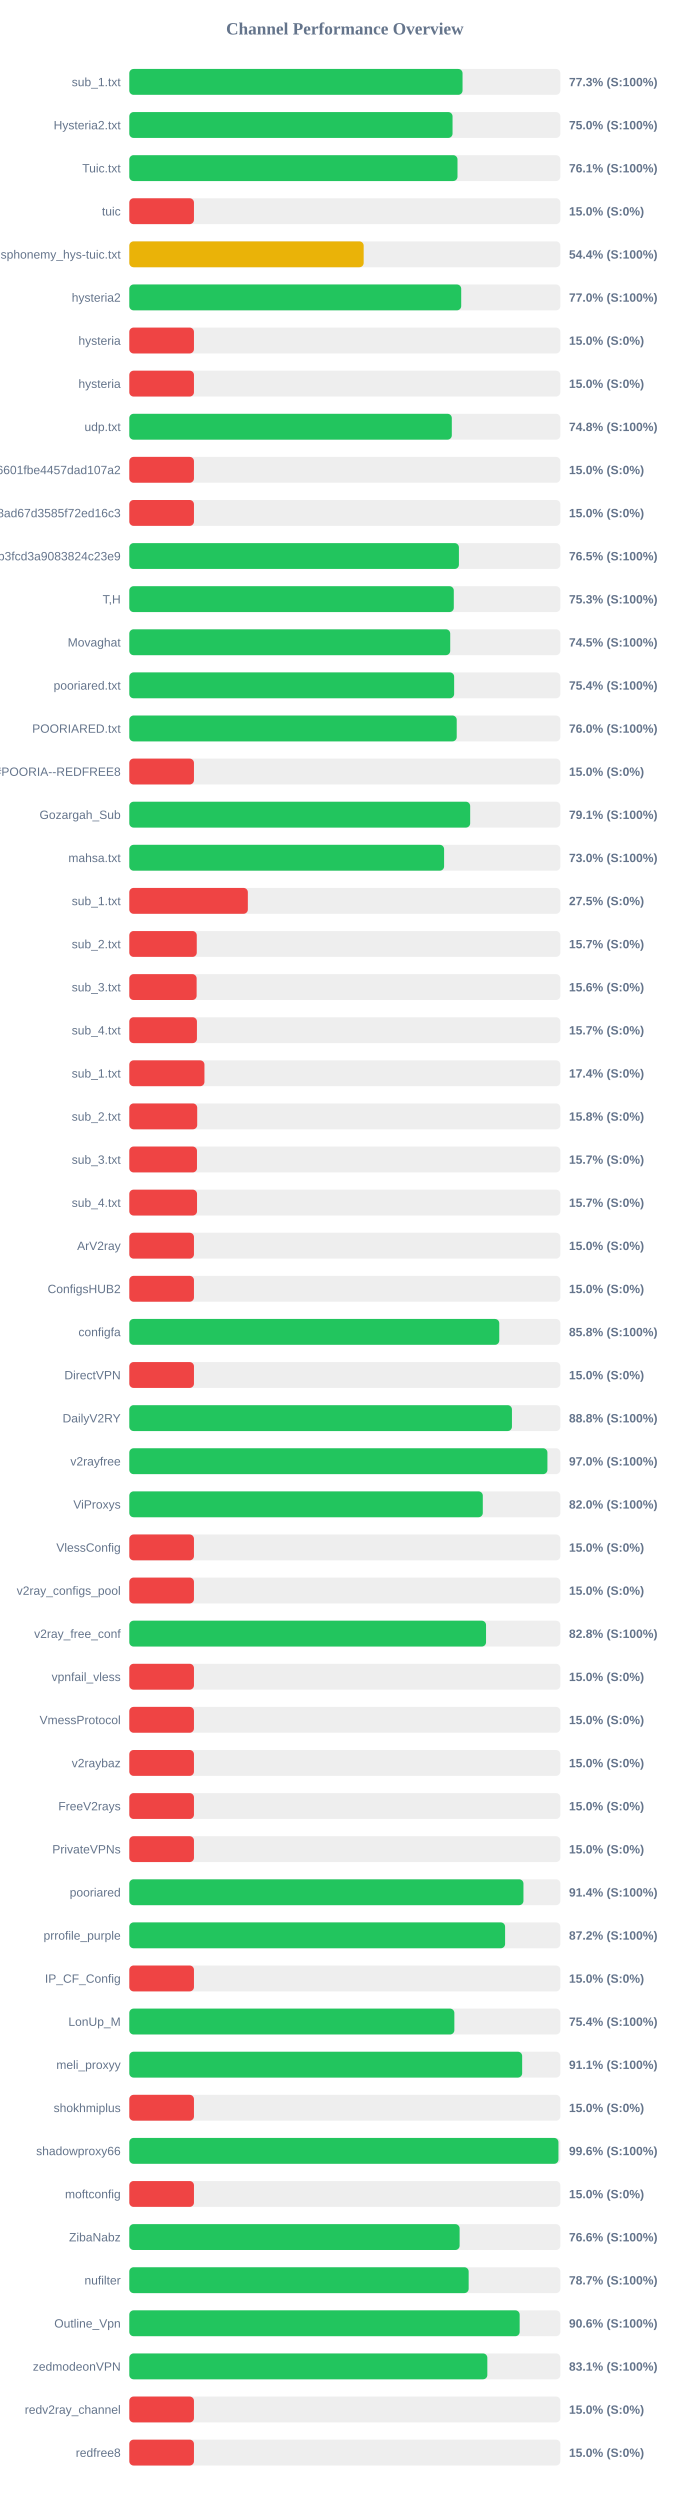
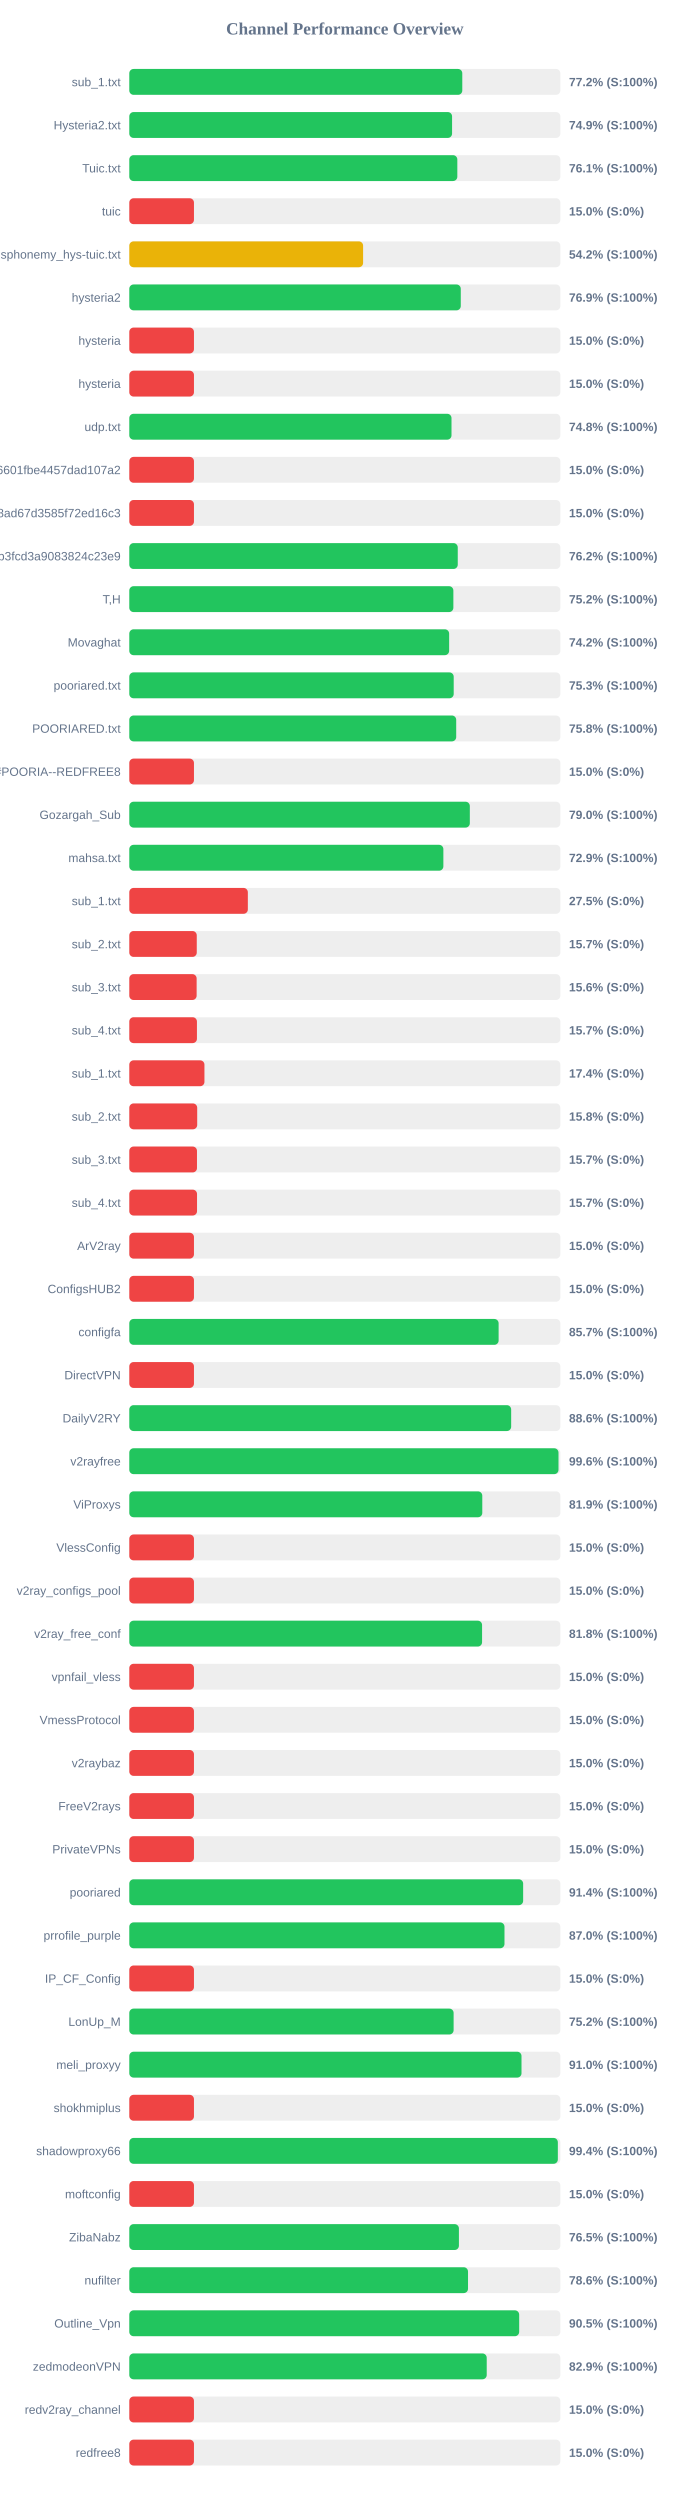
<svg xmlns="http://www.w3.org/2000/svg" width="800" height="2900" version="1.1">
  <style>
        .row { font: 14px Arial; fill: #64748b; }
        .score { font: bold 14px Arial; fill: #64748b; }
    </style>
  <text x="400" y="40" text-anchor="middle" font-size="20px" font-weight="bold" fill="#64748b">Channel Performance Overview</text>
  <rect x="150" y="80" width="500" height="30" fill="#eee" rx="5" />
-   <rect x="150" y="80" width="386.55" height="30" fill="#22c55e" rx="5" />
+   <rect x="150" y="80" width="386.25" height="30" fill="#22c55e" rx="5" />
  <text x="140" y="100" text-anchor="end" class="row">sub_1.txt</text>
-   <text x="660" y="100" text-anchor="start" class="score">77.3% (S:100%)</text>
+   <text x="660" y="100" text-anchor="start" class="score">77.2% (S:100%)</text>
  <rect x="150" y="130" width="500" height="30" fill="#eee" rx="5" />
-   <rect x="150" y="130" width="374.95" height="30" fill="#22c55e" rx="5" />
+   <rect x="150" y="130" width="374.4" height="30" fill="#22c55e" rx="5" />
  <text x="140" y="150" text-anchor="end" class="row">Hysteria2.txt</text>
-   <text x="660" y="150" text-anchor="start" class="score">75.0% (S:100%)</text>
+   <text x="660" y="150" text-anchor="start" class="score">74.9% (S:100%)</text>
  <rect x="150" y="180" width="500" height="30" fill="#eee" rx="5" />
-   <rect x="150" y="180" width="380.7" height="30" fill="#22c55e" rx="5" />
+   <rect x="150" y="180" width="380.5" height="30" fill="#22c55e" rx="5" />
  <text x="140" y="200" text-anchor="end" class="row">Tuic.txt</text>
  <text x="660" y="200" text-anchor="start" class="score">76.1% (S:100%)</text>
  <rect x="150" y="230" width="500" height="30" fill="#eee" rx="5" />
  <rect x="150" y="230" width="75.0" height="30" fill="#ef4444" rx="5" />
  <text x="140" y="250" text-anchor="end" class="row">tuic</text>
  <text x="660" y="250" text-anchor="start" class="score">15.0% (S:0%)</text>
  <rect x="150" y="280" width="500" height="30" fill="#eee" rx="5" />
-   <rect x="150" y="280" width="271.85" height="30" fill="#eab308" rx="5" />
+   <rect x="150" y="280" width="271.2" height="30" fill="#eab308" rx="5" />
  <text x="140" y="300" text-anchor="end" class="row">ndsphonemy_hys-tuic.txt</text>
-   <text x="660" y="300" text-anchor="start" class="score">54.4% (S:100%)</text>
+   <text x="660" y="300" text-anchor="start" class="score">54.2% (S:100%)</text>
  <rect x="150" y="330" width="500" height="30" fill="#eee" rx="5" />
-   <rect x="150" y="330" width="385.0" height="30" fill="#22c55e" rx="5" />
+   <rect x="150" y="330" width="384.5" height="30" fill="#22c55e" rx="5" />
  <text x="140" y="350" text-anchor="end" class="row">hysteria2</text>
-   <text x="660" y="350" text-anchor="start" class="score">77.0% (S:100%)</text>
+   <text x="660" y="350" text-anchor="start" class="score">76.9% (S:100%)</text>
  <rect x="150" y="380" width="500" height="30" fill="#eee" rx="5" />
  <rect x="150" y="380" width="75.0" height="30" fill="#ef4444" rx="5" />
  <text x="140" y="400" text-anchor="end" class="row">hysteria</text>
  <text x="660" y="400" text-anchor="start" class="score">15.0% (S:0%)</text>
  <rect x="150" y="430" width="500" height="30" fill="#eee" rx="5" />
  <rect x="150" y="430" width="75.0" height="30" fill="#ef4444" rx="5" />
  <text x="140" y="450" text-anchor="end" class="row">hysteria</text>
  <text x="660" y="450" text-anchor="start" class="score">15.0% (S:0%)</text>
  <rect x="150" y="480" width="500" height="30" fill="#eee" rx="5" />
-   <rect x="150" y="480" width="374.1" height="30" fill="#22c55e" rx="5" />
+   <rect x="150" y="480" width="373.75" height="30" fill="#22c55e" rx="5" />
  <text x="140" y="500" text-anchor="end" class="row">udp.txt</text>
  <text x="660" y="500" text-anchor="start" class="score">74.8% (S:100%)</text>
  <rect x="150" y="530" width="500" height="30" fill="#eee" rx="5" />
  <rect x="150" y="530" width="75.0" height="30" fill="#ef4444" rx="5" />
  <text x="140" y="550" text-anchor="end" class="row">6ca22ad3b96aa6601fbe4457dad107a2</text>
  <text x="660" y="550" text-anchor="start" class="score">15.0% (S:0%)</text>
  <rect x="150" y="580" width="500" height="30" fill="#eee" rx="5" />
  <rect x="150" y="580" width="75.0" height="30" fill="#ef4444" rx="5" />
  <text x="140" y="600" text-anchor="end" class="row">d2ddf60933dd08ad67d3585f72ed16c3</text>
  <text x="660" y="600" text-anchor="start" class="score">15.0% (S:0%)</text>
  <rect x="150" y="630" width="500" height="30" fill="#eee" rx="5" />
-   <rect x="150" y="630" width="382.35" height="30" fill="#22c55e" rx="5" />
+   <rect x="150" y="630" width="381.0" height="30" fill="#22c55e" rx="5" />
  <text x="140" y="650" text-anchor="end" class="row">subscribe?token=8bc38a0c131e9b3fcd3a9083824c23e9</text>
-   <text x="660" y="650" text-anchor="start" class="score">76.5% (S:100%)</text>
+   <text x="660" y="650" text-anchor="start" class="score">76.2% (S:100%)</text>
  <rect x="150" y="680" width="500" height="30" fill="#eee" rx="5" />
-   <rect x="150" y="680" width="376.4" height="30" fill="#22c55e" rx="5" />
+   <rect x="150" y="680" width="375.9" height="30" fill="#22c55e" rx="5" />
  <text x="140" y="700" text-anchor="end" class="row">T,H</text>
-   <text x="660" y="700" text-anchor="start" class="score">75.3% (S:100%)</text>
+   <text x="660" y="700" text-anchor="start" class="score">75.2% (S:100%)</text>
  <rect x="150" y="730" width="500" height="30" fill="#eee" rx="5" />
-   <rect x="150" y="730" width="372.25" height="30" fill="#22c55e" rx="5" />
+   <rect x="150" y="730" width="371.0" height="30" fill="#22c55e" rx="5" />
  <text x="140" y="750" text-anchor="end" class="row">Movaghat</text>
-   <text x="660" y="750" text-anchor="start" class="score">74.5% (S:100%)</text>
+   <text x="660" y="750" text-anchor="start" class="score">74.2% (S:100%)</text>
  <rect x="150" y="780" width="500" height="30" fill="#eee" rx="5" />
-   <rect x="150" y="780" width="376.8" height="30" fill="#22c55e" rx="5" />
+   <rect x="150" y="780" width="376.3" height="30" fill="#22c55e" rx="5" />
  <text x="140" y="800" text-anchor="end" class="row">pooriared.txt</text>
-   <text x="660" y="800" text-anchor="start" class="score">75.4% (S:100%)</text>
+   <text x="660" y="800" text-anchor="start" class="score">75.3% (S:100%)</text>
  <rect x="150" y="830" width="500" height="30" fill="#eee" rx="5" />
-   <rect x="150" y="830" width="379.8" height="30" fill="#22c55e" rx="5" />
+   <rect x="150" y="830" width="379.2" height="30" fill="#22c55e" rx="5" />
  <text x="140" y="850" text-anchor="end" class="row">POORIARED.txt</text>
-   <text x="660" y="850" text-anchor="start" class="score">76.0% (S:100%)</text>
+   <text x="660" y="850" text-anchor="start" class="score">75.8% (S:100%)</text>
  <rect x="150" y="880" width="500" height="30" fill="#eee" rx="5" />
  <rect x="150" y="880" width="75.0" height="30" fill="#ef4444" rx="5" />
  <text x="140" y="900" text-anchor="end" class="row">POORIA--REDFREE8.txt#POORIA--REDFREE8</text>
  <text x="660" y="900" text-anchor="start" class="score">15.0% (S:0%)</text>
  <rect x="150" y="930" width="500" height="30" fill="#eee" rx="5" />
-   <rect x="150" y="930" width="395.4" height="30" fill="#22c55e" rx="5" />
+   <rect x="150" y="930" width="395.0" height="30" fill="#22c55e" rx="5" />
  <text x="140" y="950" text-anchor="end" class="row">Gozargah_Sub</text>
-   <text x="660" y="950" text-anchor="start" class="score">79.1% (S:100%)</text>
+   <text x="660" y="950" text-anchor="start" class="score">79.0% (S:100%)</text>
  <rect x="150" y="980" width="500" height="30" fill="#eee" rx="5" />
-   <rect x="150" y="980" width="365.15" height="30" fill="#22c55e" rx="5" />
+   <rect x="150" y="980" width="364.3" height="30" fill="#22c55e" rx="5" />
  <text x="140" y="1000" text-anchor="end" class="row">mahsa.txt</text>
-   <text x="660" y="1000" text-anchor="start" class="score">73.0% (S:100%)</text>
+   <text x="660" y="1000" text-anchor="start" class="score">72.9% (S:100%)</text>
  <rect x="150" y="1030" width="500" height="30" fill="#eee" rx="5" />
  <rect x="150" y="1030" width="137.5" height="30" fill="#ef4444" rx="5" />
  <text x="140" y="1050" text-anchor="end" class="row">sub_1.txt</text>
  <text x="660" y="1050" text-anchor="start" class="score">27.5% (S:0%)</text>
  <rect x="150" y="1080" width="500" height="30" fill="#eee" rx="5" />
  <rect x="150" y="1080" width="78.25" height="30" fill="#ef4444" rx="5" />
  <text x="140" y="1100" text-anchor="end" class="row">sub_2.txt</text>
  <text x="660" y="1100" text-anchor="start" class="score">15.7% (S:0%)</text>
  <rect x="150" y="1130" width="500" height="30" fill="#eee" rx="5" />
  <rect x="150" y="1130" width="78.1" height="30" fill="#ef4444" rx="5" />
  <text x="140" y="1150" text-anchor="end" class="row">sub_3.txt</text>
  <text x="660" y="1150" text-anchor="start" class="score">15.6% (S:0%)</text>
  <rect x="150" y="1180" width="500" height="30" fill="#eee" rx="5" />
  <rect x="150" y="1180" width="78.45" height="30" fill="#ef4444" rx="5" />
  <text x="140" y="1200" text-anchor="end" class="row">sub_4.txt</text>
  <text x="660" y="1200" text-anchor="start" class="score">15.7% (S:0%)</text>
  <rect x="150" y="1230" width="500" height="30" fill="#eee" rx="5" />
  <rect x="150" y="1230" width="87.15" height="30" fill="#ef4444" rx="5" />
  <text x="140" y="1250" text-anchor="end" class="row">sub_1.txt</text>
  <text x="660" y="1250" text-anchor="start" class="score">17.4% (S:0%)</text>
  <rect x="150" y="1280" width="500" height="30" fill="#eee" rx="5" />
  <rect x="150" y="1280" width="78.75" height="30" fill="#ef4444" rx="5" />
  <text x="140" y="1300" text-anchor="end" class="row">sub_2.txt</text>
  <text x="660" y="1300" text-anchor="start" class="score">15.8% (S:0%)</text>
  <rect x="150" y="1330" width="500" height="30" fill="#eee" rx="5" />
  <rect x="150" y="1330" width="78.5" height="30" fill="#ef4444" rx="5" />
  <text x="140" y="1350" text-anchor="end" class="row">sub_3.txt</text>
  <text x="660" y="1350" text-anchor="start" class="score">15.7% (S:0%)</text>
  <rect x="150" y="1380" width="500" height="30" fill="#eee" rx="5" />
  <rect x="150" y="1380" width="78.55" height="30" fill="#ef4444" rx="5" />
  <text x="140" y="1400" text-anchor="end" class="row">sub_4.txt</text>
  <text x="660" y="1400" text-anchor="start" class="score">15.7% (S:0%)</text>
  <rect x="150" y="1430" width="500" height="30" fill="#eee" rx="5" />
  <rect x="150" y="1430" width="75.0" height="30" fill="#ef4444" rx="5" />
  <text x="140" y="1450" text-anchor="end" class="row">ArV2ray</text>
  <text x="660" y="1450" text-anchor="start" class="score">15.0% (S:0%)</text>
  <rect x="150" y="1480" width="500" height="30" fill="#eee" rx="5" />
  <rect x="150" y="1480" width="75.0" height="30" fill="#ef4444" rx="5" />
  <text x="140" y="1500" text-anchor="end" class="row">ConfigsHUB2</text>
  <text x="660" y="1500" text-anchor="start" class="score">15.0% (S:0%)</text>
  <rect x="150" y="1530" width="500" height="30" fill="#eee" rx="5" />
-   <rect x="150" y="1530" width="429.15" height="30" fill="#22c55e" rx="5" />
+   <rect x="150" y="1530" width="428.4" height="30" fill="#22c55e" rx="5" />
  <text x="140" y="1550" text-anchor="end" class="row">configfa</text>
-   <text x="660" y="1550" text-anchor="start" class="score">85.8% (S:100%)</text>
+   <text x="660" y="1550" text-anchor="start" class="score">85.7% (S:100%)</text>
  <rect x="150" y="1580" width="500" height="30" fill="#eee" rx="5" />
  <rect x="150" y="1580" width="75.0" height="30" fill="#ef4444" rx="5" />
  <text x="140" y="1600" text-anchor="end" class="row">DirectVPN</text>
  <text x="660" y="1600" text-anchor="start" class="score">15.0% (S:0%)</text>
  <rect x="150" y="1630" width="500" height="30" fill="#eee" rx="5" />
-   <rect x="150" y="1630" width="443.85" height="30" fill="#22c55e" rx="5" />
+   <rect x="150" y="1630" width="442.95" height="30" fill="#22c55e" rx="5" />
  <text x="140" y="1650" text-anchor="end" class="row">DailyV2RY</text>
-   <text x="660" y="1650" text-anchor="start" class="score">88.8% (S:100%)</text>
+   <text x="660" y="1650" text-anchor="start" class="score">88.6% (S:100%)</text>
  <rect x="150" y="1680" width="500" height="30" fill="#eee" rx="5" />
-   <rect x="150" y="1680" width="485.0" height="30" fill="#22c55e" rx="5" />
+   <rect x="150" y="1680" width="497.85" height="30" fill="#22c55e" rx="5" />
  <text x="140" y="1700" text-anchor="end" class="row">v2rayfree</text>
-   <text x="660" y="1700" text-anchor="start" class="score">97.0% (S:100%)</text>
+   <text x="660" y="1700" text-anchor="start" class="score">99.6% (S:100%)</text>
  <rect x="150" y="1730" width="500" height="30" fill="#eee" rx="5" />
-   <rect x="150" y="1730" width="410.05" height="30" fill="#22c55e" rx="5" />
+   <rect x="150" y="1730" width="409.45" height="30" fill="#22c55e" rx="5" />
  <text x="140" y="1750" text-anchor="end" class="row">ViProxys</text>
-   <text x="660" y="1750" text-anchor="start" class="score">82.0% (S:100%)</text>
+   <text x="660" y="1750" text-anchor="start" class="score">81.9% (S:100%)</text>
  <rect x="150" y="1780" width="500" height="30" fill="#eee" rx="5" />
  <rect x="150" y="1780" width="75.0" height="30" fill="#ef4444" rx="5" />
  <text x="140" y="1800" text-anchor="end" class="row">VlessConfig</text>
  <text x="660" y="1800" text-anchor="start" class="score">15.0% (S:0%)</text>
  <rect x="150" y="1830" width="500" height="30" fill="#eee" rx="5" />
  <rect x="150" y="1830" width="75.0" height="30" fill="#ef4444" rx="5" />
  <text x="140" y="1850" text-anchor="end" class="row">v2ray_configs_pool</text>
  <text x="660" y="1850" text-anchor="start" class="score">15.0% (S:0%)</text>
  <rect x="150" y="1880" width="500" height="30" fill="#eee" rx="5" />
-   <rect x="150" y="1880" width="413.8" height="30" fill="#22c55e" rx="5" />
+   <rect x="150" y="1880" width="409.2" height="30" fill="#22c55e" rx="5" />
  <text x="140" y="1900" text-anchor="end" class="row">v2ray_free_conf</text>
-   <text x="660" y="1900" text-anchor="start" class="score">82.8% (S:100%)</text>
+   <text x="660" y="1900" text-anchor="start" class="score">81.8% (S:100%)</text>
  <rect x="150" y="1930" width="500" height="30" fill="#eee" rx="5" />
  <rect x="150" y="1930" width="75.0" height="30" fill="#ef4444" rx="5" />
  <text x="140" y="1950" text-anchor="end" class="row">vpnfail_vless</text>
  <text x="660" y="1950" text-anchor="start" class="score">15.0% (S:0%)</text>
  <rect x="150" y="1980" width="500" height="30" fill="#eee" rx="5" />
  <rect x="150" y="1980" width="75.0" height="30" fill="#ef4444" rx="5" />
  <text x="140" y="2000" text-anchor="end" class="row">VmessProtocol</text>
  <text x="660" y="2000" text-anchor="start" class="score">15.0% (S:0%)</text>
  <rect x="150" y="2030" width="500" height="30" fill="#eee" rx="5" />
  <rect x="150" y="2030" width="75.0" height="30" fill="#ef4444" rx="5" />
  <text x="140" y="2050" text-anchor="end" class="row">v2raybaz</text>
  <text x="660" y="2050" text-anchor="start" class="score">15.0% (S:0%)</text>
  <rect x="150" y="2080" width="500" height="30" fill="#eee" rx="5" />
  <rect x="150" y="2080" width="75.0" height="30" fill="#ef4444" rx="5" />
  <text x="140" y="2100" text-anchor="end" class="row">FreeV2rays</text>
  <text x="660" y="2100" text-anchor="start" class="score">15.0% (S:0%)</text>
  <rect x="150" y="2130" width="500" height="30" fill="#eee" rx="5" />
  <rect x="150" y="2130" width="75.0" height="30" fill="#ef4444" rx="5" />
  <text x="140" y="2150" text-anchor="end" class="row">PrivateVPNs</text>
  <text x="660" y="2150" text-anchor="start" class="score">15.0% (S:0%)</text>
  <rect x="150" y="2180" width="500" height="30" fill="#eee" rx="5" />
-   <rect x="150" y="2180" width="457.2" height="30" fill="#22c55e" rx="5" />
+   <rect x="150" y="2180" width="456.85" height="30" fill="#22c55e" rx="5" />
  <text x="140" y="2200" text-anchor="end" class="row">pooriared</text>
  <text x="660" y="2200" text-anchor="start" class="score">91.4% (S:100%)</text>
  <rect x="150" y="2230" width="500" height="30" fill="#eee" rx="5" />
-   <rect x="150" y="2230" width="435.9" height="30" fill="#22c55e" rx="5" />
+   <rect x="150" y="2230" width="435.2" height="30" fill="#22c55e" rx="5" />
  <text x="140" y="2250" text-anchor="end" class="row">prrofile_purple</text>
-   <text x="660" y="2250" text-anchor="start" class="score">87.2% (S:100%)</text>
+   <text x="660" y="2250" text-anchor="start" class="score">87.0% (S:100%)</text>
  <rect x="150" y="2280" width="500" height="30" fill="#eee" rx="5" />
  <rect x="150" y="2280" width="75.0" height="30" fill="#ef4444" rx="5" />
  <text x="140" y="2300" text-anchor="end" class="row">IP_CF_Config</text>
  <text x="660" y="2300" text-anchor="start" class="score">15.0% (S:0%)</text>
  <rect x="150" y="2330" width="500" height="30" fill="#eee" rx="5" />
-   <rect x="150" y="2330" width="377.05" height="30" fill="#22c55e" rx="5" />
+   <rect x="150" y="2330" width="376.2" height="30" fill="#22c55e" rx="5" />
  <text x="140" y="2350" text-anchor="end" class="row">LonUp_M</text>
-   <text x="660" y="2350" text-anchor="start" class="score">75.4% (S:100%)</text>
+   <text x="660" y="2350" text-anchor="start" class="score">75.2% (S:100%)</text>
  <rect x="150" y="2380" width="500" height="30" fill="#eee" rx="5" />
-   <rect x="150" y="2380" width="455.7" height="30" fill="#22c55e" rx="5" />
+   <rect x="150" y="2380" width="454.95" height="30" fill="#22c55e" rx="5" />
  <text x="140" y="2400" text-anchor="end" class="row">meli_proxyy</text>
-   <text x="660" y="2400" text-anchor="start" class="score">91.1% (S:100%)</text>
+   <text x="660" y="2400" text-anchor="start" class="score">91.0% (S:100%)</text>
  <rect x="150" y="2430" width="500" height="30" fill="#eee" rx="5" />
  <rect x="150" y="2430" width="75.0" height="30" fill="#ef4444" rx="5" />
  <text x="140" y="2450" text-anchor="end" class="row">shokhmiplus</text>
  <text x="660" y="2450" text-anchor="start" class="score">15.0% (S:0%)</text>
  <rect x="150" y="2480" width="500" height="30" fill="#eee" rx="5" />
-   <rect x="150" y="2480" width="497.8" height="30" fill="#22c55e" rx="5" />
+   <rect x="150" y="2480" width="497.1" height="30" fill="#22c55e" rx="5" />
  <text x="140" y="2500" text-anchor="end" class="row">shadowproxy66</text>
-   <text x="660" y="2500" text-anchor="start" class="score">99.6% (S:100%)</text>
+   <text x="660" y="2500" text-anchor="start" class="score">99.4% (S:100%)</text>
  <rect x="150" y="2530" width="500" height="30" fill="#eee" rx="5" />
  <rect x="150" y="2530" width="75.0" height="30" fill="#ef4444" rx="5" />
  <text x="140" y="2550" text-anchor="end" class="row">moftconfig</text>
  <text x="660" y="2550" text-anchor="start" class="score">15.0% (S:0%)</text>
  <rect x="150" y="2580" width="500" height="30" fill="#eee" rx="5" />
-   <rect x="150" y="2580" width="383.15" height="30" fill="#22c55e" rx="5" />
+   <rect x="150" y="2580" width="382.35" height="30" fill="#22c55e" rx="5" />
  <text x="140" y="2600" text-anchor="end" class="row">ZibaNabz</text>
-   <text x="660" y="2600" text-anchor="start" class="score">76.6% (S:100%)</text>
+   <text x="660" y="2600" text-anchor="start" class="score">76.5% (S:100%)</text>
  <rect x="150" y="2630" width="500" height="30" fill="#eee" rx="5" />
-   <rect x="150" y="2630" width="393.65" height="30" fill="#22c55e" rx="5" />
+   <rect x="150" y="2630" width="392.9" height="30" fill="#22c55e" rx="5" />
  <text x="140" y="2650" text-anchor="end" class="row">nufilter</text>
-   <text x="660" y="2650" text-anchor="start" class="score">78.7% (S:100%)</text>
+   <text x="660" y="2650" text-anchor="start" class="score">78.6% (S:100%)</text>
  <rect x="150" y="2680" width="500" height="30" fill="#eee" rx="5" />
-   <rect x="150" y="2680" width="452.8" height="30" fill="#22c55e" rx="5" />
+   <rect x="150" y="2680" width="452.25" height="30" fill="#22c55e" rx="5" />
  <text x="140" y="2700" text-anchor="end" class="row">Outline_Vpn</text>
-   <text x="660" y="2700" text-anchor="start" class="score">90.6% (S:100%)</text>
+   <text x="660" y="2700" text-anchor="start" class="score">90.5% (S:100%)</text>
  <rect x="150" y="2730" width="500" height="30" fill="#eee" rx="5" />
-   <rect x="150" y="2730" width="415.3" height="30" fill="#22c55e" rx="5" />
+   <rect x="150" y="2730" width="414.6" height="30" fill="#22c55e" rx="5" />
  <text x="140" y="2750" text-anchor="end" class="row">zedmodeonVPN</text>
-   <text x="660" y="2750" text-anchor="start" class="score">83.1% (S:100%)</text>
+   <text x="660" y="2750" text-anchor="start" class="score">82.9% (S:100%)</text>
  <rect x="150" y="2780" width="500" height="30" fill="#eee" rx="5" />
  <rect x="150" y="2780" width="75.0" height="30" fill="#ef4444" rx="5" />
  <text x="140" y="2800" text-anchor="end" class="row">redv2ray_channel</text>
  <text x="660" y="2800" text-anchor="start" class="score">15.0% (S:0%)</text>
  <rect x="150" y="2830" width="500" height="30" fill="#eee" rx="5" />
  <rect x="150" y="2830" width="75.0" height="30" fill="#ef4444" rx="5" />
  <text x="140" y="2850" text-anchor="end" class="row">redfree8</text>
  <text x="660" y="2850" text-anchor="start" class="score">15.0% (S:0%)</text>
</svg>
